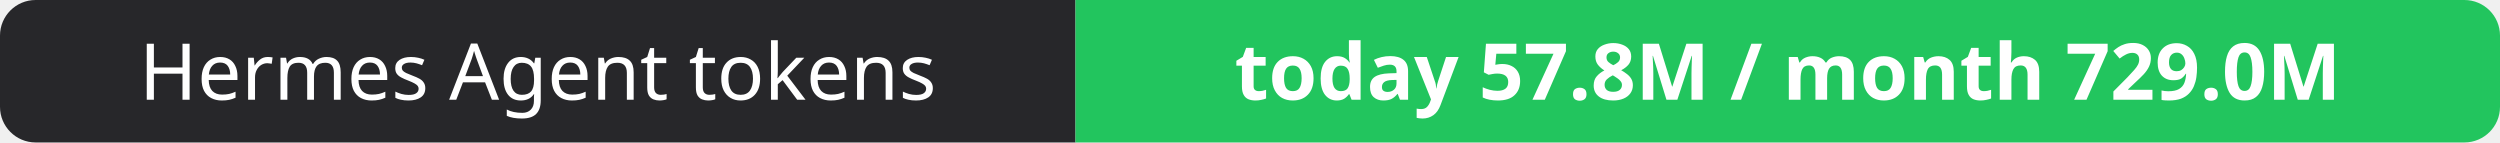
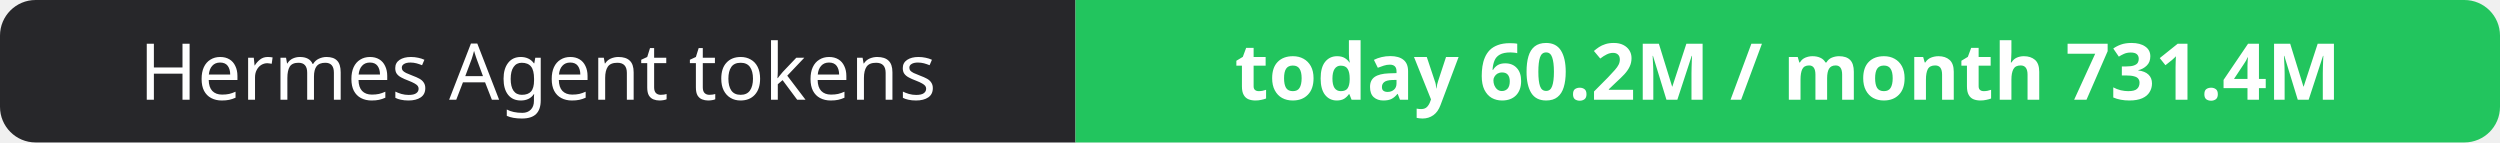
- <svg xmlns="http://www.w3.org/2000/svg" width="351" height="20" role="img" aria-label="Hermes Agent tokens: today 57.8M / month 729.0M">
+ <svg xmlns="http://www.w3.org/2000/svg" width="351" height="20" role="img" aria-label="Hermes Agent tokens: today 60.2M / month 731.4M">
  <clipPath id="r">
    <rect width="351" height="20" rx="5" fill="#fff" />
  </clipPath>
  <g clip-path="url(#r)">
    <rect width="151" height="20" fill="#27272a" />
    <rect x="151" width="200" height="20" fill="#22c55e" />
  </g>
  <g fill="#fff" text-anchor="middle" font-family="Verdana,Geneva,sans-serif" font-size="11">
    <text x="75.5" y="14">Hermes Agent tokens</text>
-     <text x="251.0" y="14" font-weight="700">today 57.8M / month 729.0M</text>
+     <text x="251.0" y="14" font-weight="700">today 60.2M / month 731.4M</text>
  </g>
</svg>
